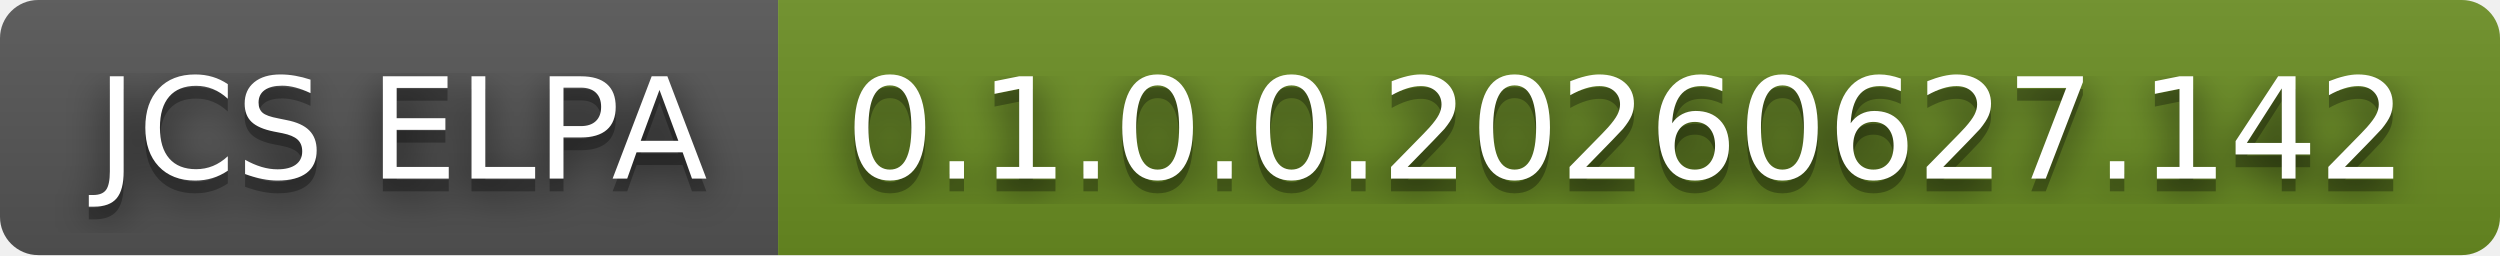
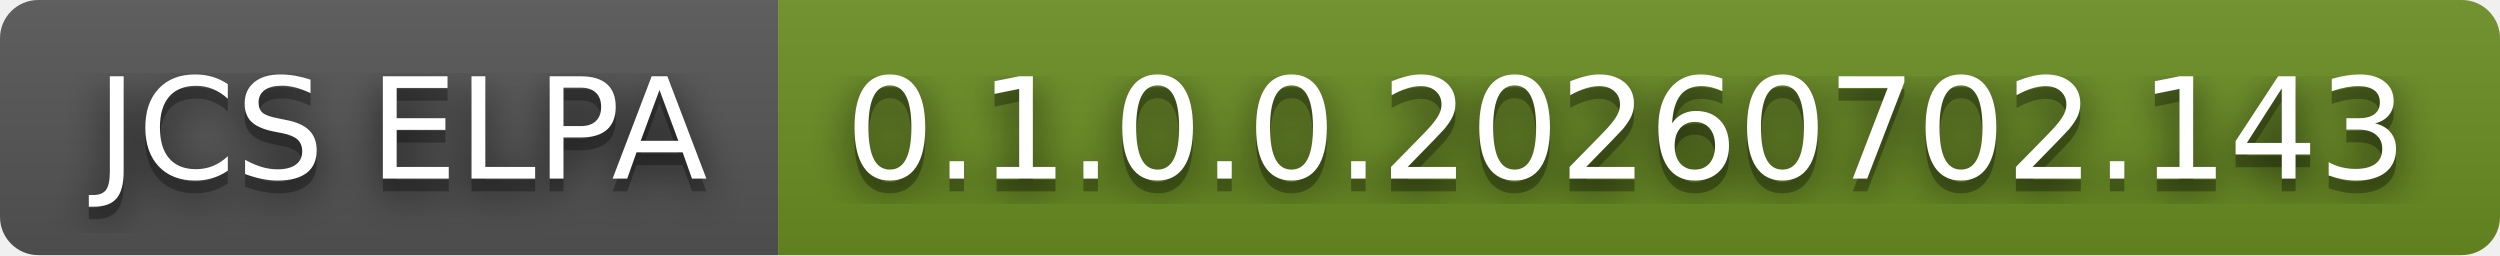
- <svg xmlns="http://www.w3.org/2000/svg" width="196" height="20" role="img" aria-label="JCS ELPA: 0.1.0.0.20260627.142">
+ <svg xmlns="http://www.w3.org/2000/svg" width="196" height="20" role="img" aria-label="JCS ELPA: 0.1.0.0.20260702.143">
  <filter id="blur">
    <feGaussianBlur stdDeviation="16" />
  </filter>
  <linearGradient id="s" x2="0" y2="100%">
    <stop offset="0" stop-color="#bbb" stop-opacity=".1" />
    <stop offset="1" stop-opacity=".1" />
  </linearGradient>
  <clipPath id="r">
    <rect width="196" height="20" rx="3" />
  </clipPath>
  <g clip-path="url(#r)">
    <rect width="61" height="20" fill="#555" />
    <rect x="61" width="135" height="20" fill="#6b8e23" />
    <rect width="196" height="20" fill="url(#s)" />
  </g>
  <g fill="#fff" text-anchor="middle" font-family="Verdana,Geneva,DejaVu Sans,sans-serif" text-rendering="geometricPrecision" font-size="110">
    <g transform="scale(.1)">
      <g aria-hidden="true" fill="#010101">
        <text x="315" y="150" fill-opacity=".8" filter="url(#blur)" textLength="510">JCS ELPA</text>
        <text x="315" y="150" fill-opacity=".3" textLength="510">JCS ELPA</text>
      </g>
      <text x="315" y="140" textLength="510">JCS ELPA</text>
    </g>
    <g transform="scale(.1)">
      <g aria-hidden="true" fill="#010101">
-         <text x="1275" y="150" fill-opacity=".8" filter="url(#blur)" textLength="1250">0.1.0.0.20260627.142</text>
-         <text x="1275" y="150" fill-opacity=".3" textLength="1250">0.1.0.0.20260627.142</text>
+         <text x="1275" y="150" fill-opacity=".8" filter="url(#blur)" textLength="1250">0.1.0.0.20260702.143</text>
+         <text x="1275" y="150" fill-opacity=".3" textLength="1250">0.1.0.0.20260702.143</text>
      </g>
-       <text x="1275" y="140" textLength="1250">0.1.0.0.20260627.142</text>
+       <text x="1275" y="140" textLength="1250">0.1.0.0.20260702.143</text>
    </g>
  </g>
</svg>
